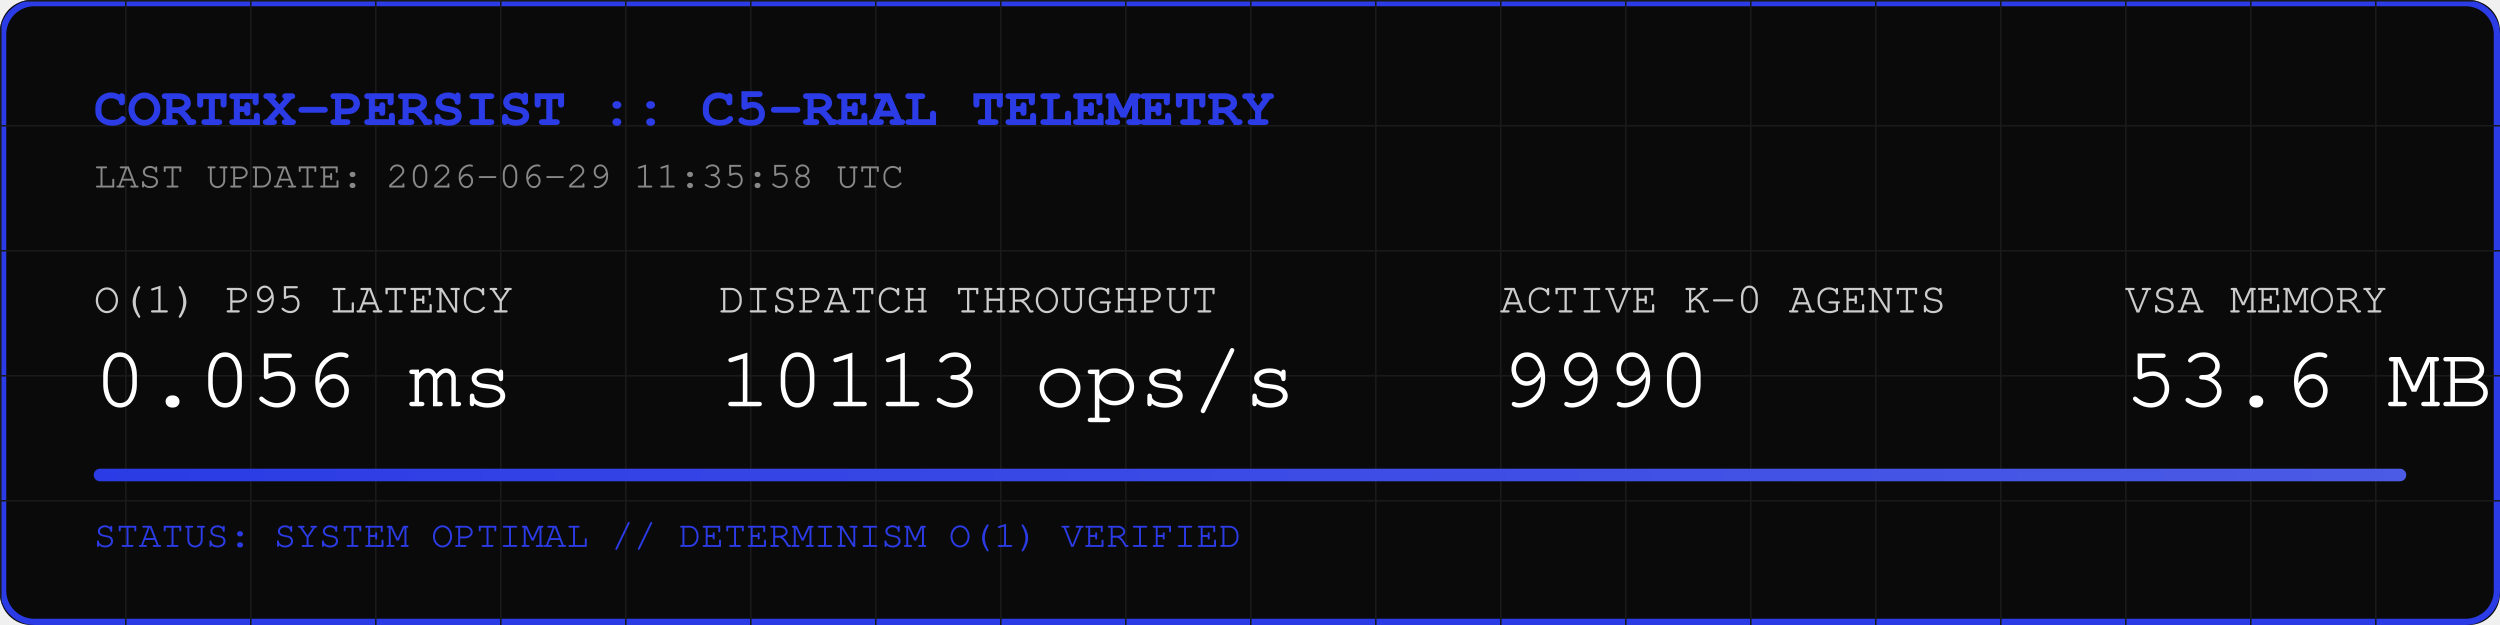
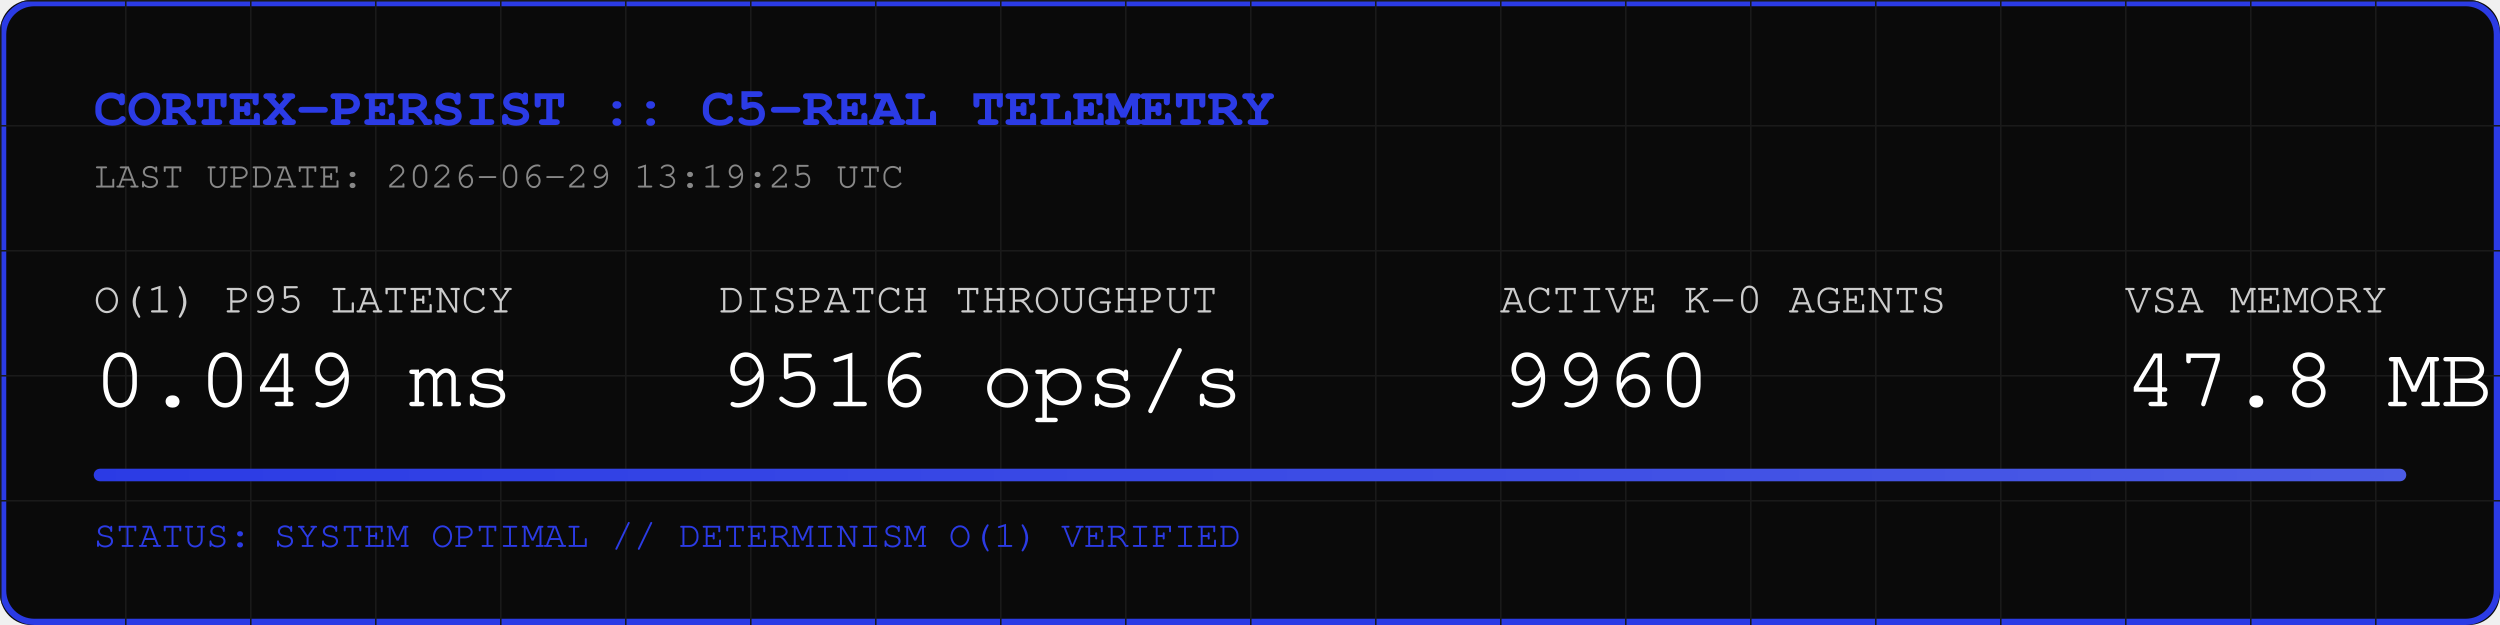
<svg xmlns="http://www.w3.org/2000/svg" width="800" height="200" viewBox="0 0 800 200">
  <rect width="800" height="200" fill="#0A0A0A" rx="10" />
  <rect width="798" height="198" x="1" y="1" fill="none" stroke="#2B3BE5" stroke-width="2" rx="10" />
  <defs>
    <pattern id="grid" width="40" height="40" patternUnits="userSpaceOnUse">
      <path d="M 40 0 L 0 0 0 40" fill="none" stroke="#1A1A1A" stroke-width="1" />
    </pattern>
    <linearGradient id="neon" x1="0%" y1="0%" x2="100%" y2="0%">
      <stop offset="0%" stop-color="#2B3BE5" />
      <stop offset="100%" stop-color="#4B5BE5" />
    </linearGradient>
  </defs>
  <rect width="800" height="200" fill="url(#grid)" rx="10" />
  <text x="30" y="40" font-family="Courier, monospace" font-size="18" fill="#2B3BE5" font-weight="bold">CORTEX-PERSIST :: C5-REAL TELEMETRY</text>
-   <text x="30" y="60" font-family="Courier, monospace" font-size="12" fill="#888888">LAST UPDATE: 2026-06-29 11:35:58 UTC</text>
+   <text x="30" y="60" font-family="Courier, monospace" font-size="12" fill="#888888">LAST UPDATE: 2026-06-29 13:19:25 UTC</text>
  <g transform="translate(30, 100)">
    <text x="0" y="0" font-family="Courier, monospace" font-size="14" fill="#CCCCCC">O(1) P95 LATENCY</text>
-     <text x="0" y="30" font-family="Courier, monospace" font-size="28" fill="#FFFFFF">0.056 ms</text>
+     <text x="0" y="30" font-family="Courier, monospace" font-size="28" fill="#FFFFFF">0.049 ms</text>
    <text x="200" y="0" font-family="Courier, monospace" font-size="14" fill="#CCCCCC">DISPATCH THROUGHPUT</text>
-     <text x="200" y="30" font-family="Courier, monospace" font-size="28" fill="#FFFFFF">10113 ops/s</text>
+     <text x="200" y="30" font-family="Courier, monospace" font-size="28" fill="#FFFFFF">9516 ops/s</text>
    <text x="450" y="0" font-family="Courier, monospace" font-size="14" fill="#CCCCCC">ACTIVE K-0 AGENTS</text>
-     <text x="450" y="30" font-family="Courier, monospace" font-size="28" fill="#FFFFFF">9990</text>
+     <text x="450" y="30" font-family="Courier, monospace" font-size="28" fill="#FFFFFF">9960</text>
    <text x="650" y="0" font-family="Courier, monospace" font-size="14" fill="#CCCCCC">VSA MEMORY</text>
-     <text x="650" y="30" font-family="Courier, monospace" font-size="28" fill="#FFFFFF">53.6 MB</text>
+     <text x="650" y="30" font-family="Courier, monospace" font-size="28" fill="#FFFFFF">47.8 MB</text>
  </g>
  <rect x="30" y="150" width="740" height="4" fill="#1A1A1A" rx="2" />
  <rect x="30" y="150" width="740" height="4" fill="url(#neon)" rx="2" />
  <text x="30" y="175" font-family="Courier, monospace" font-size="12" fill="#2B3BE5">STATUS: SYSTEM OPTIMAL // DETERMINISM O(1) VERIFIED</text>
</svg>
